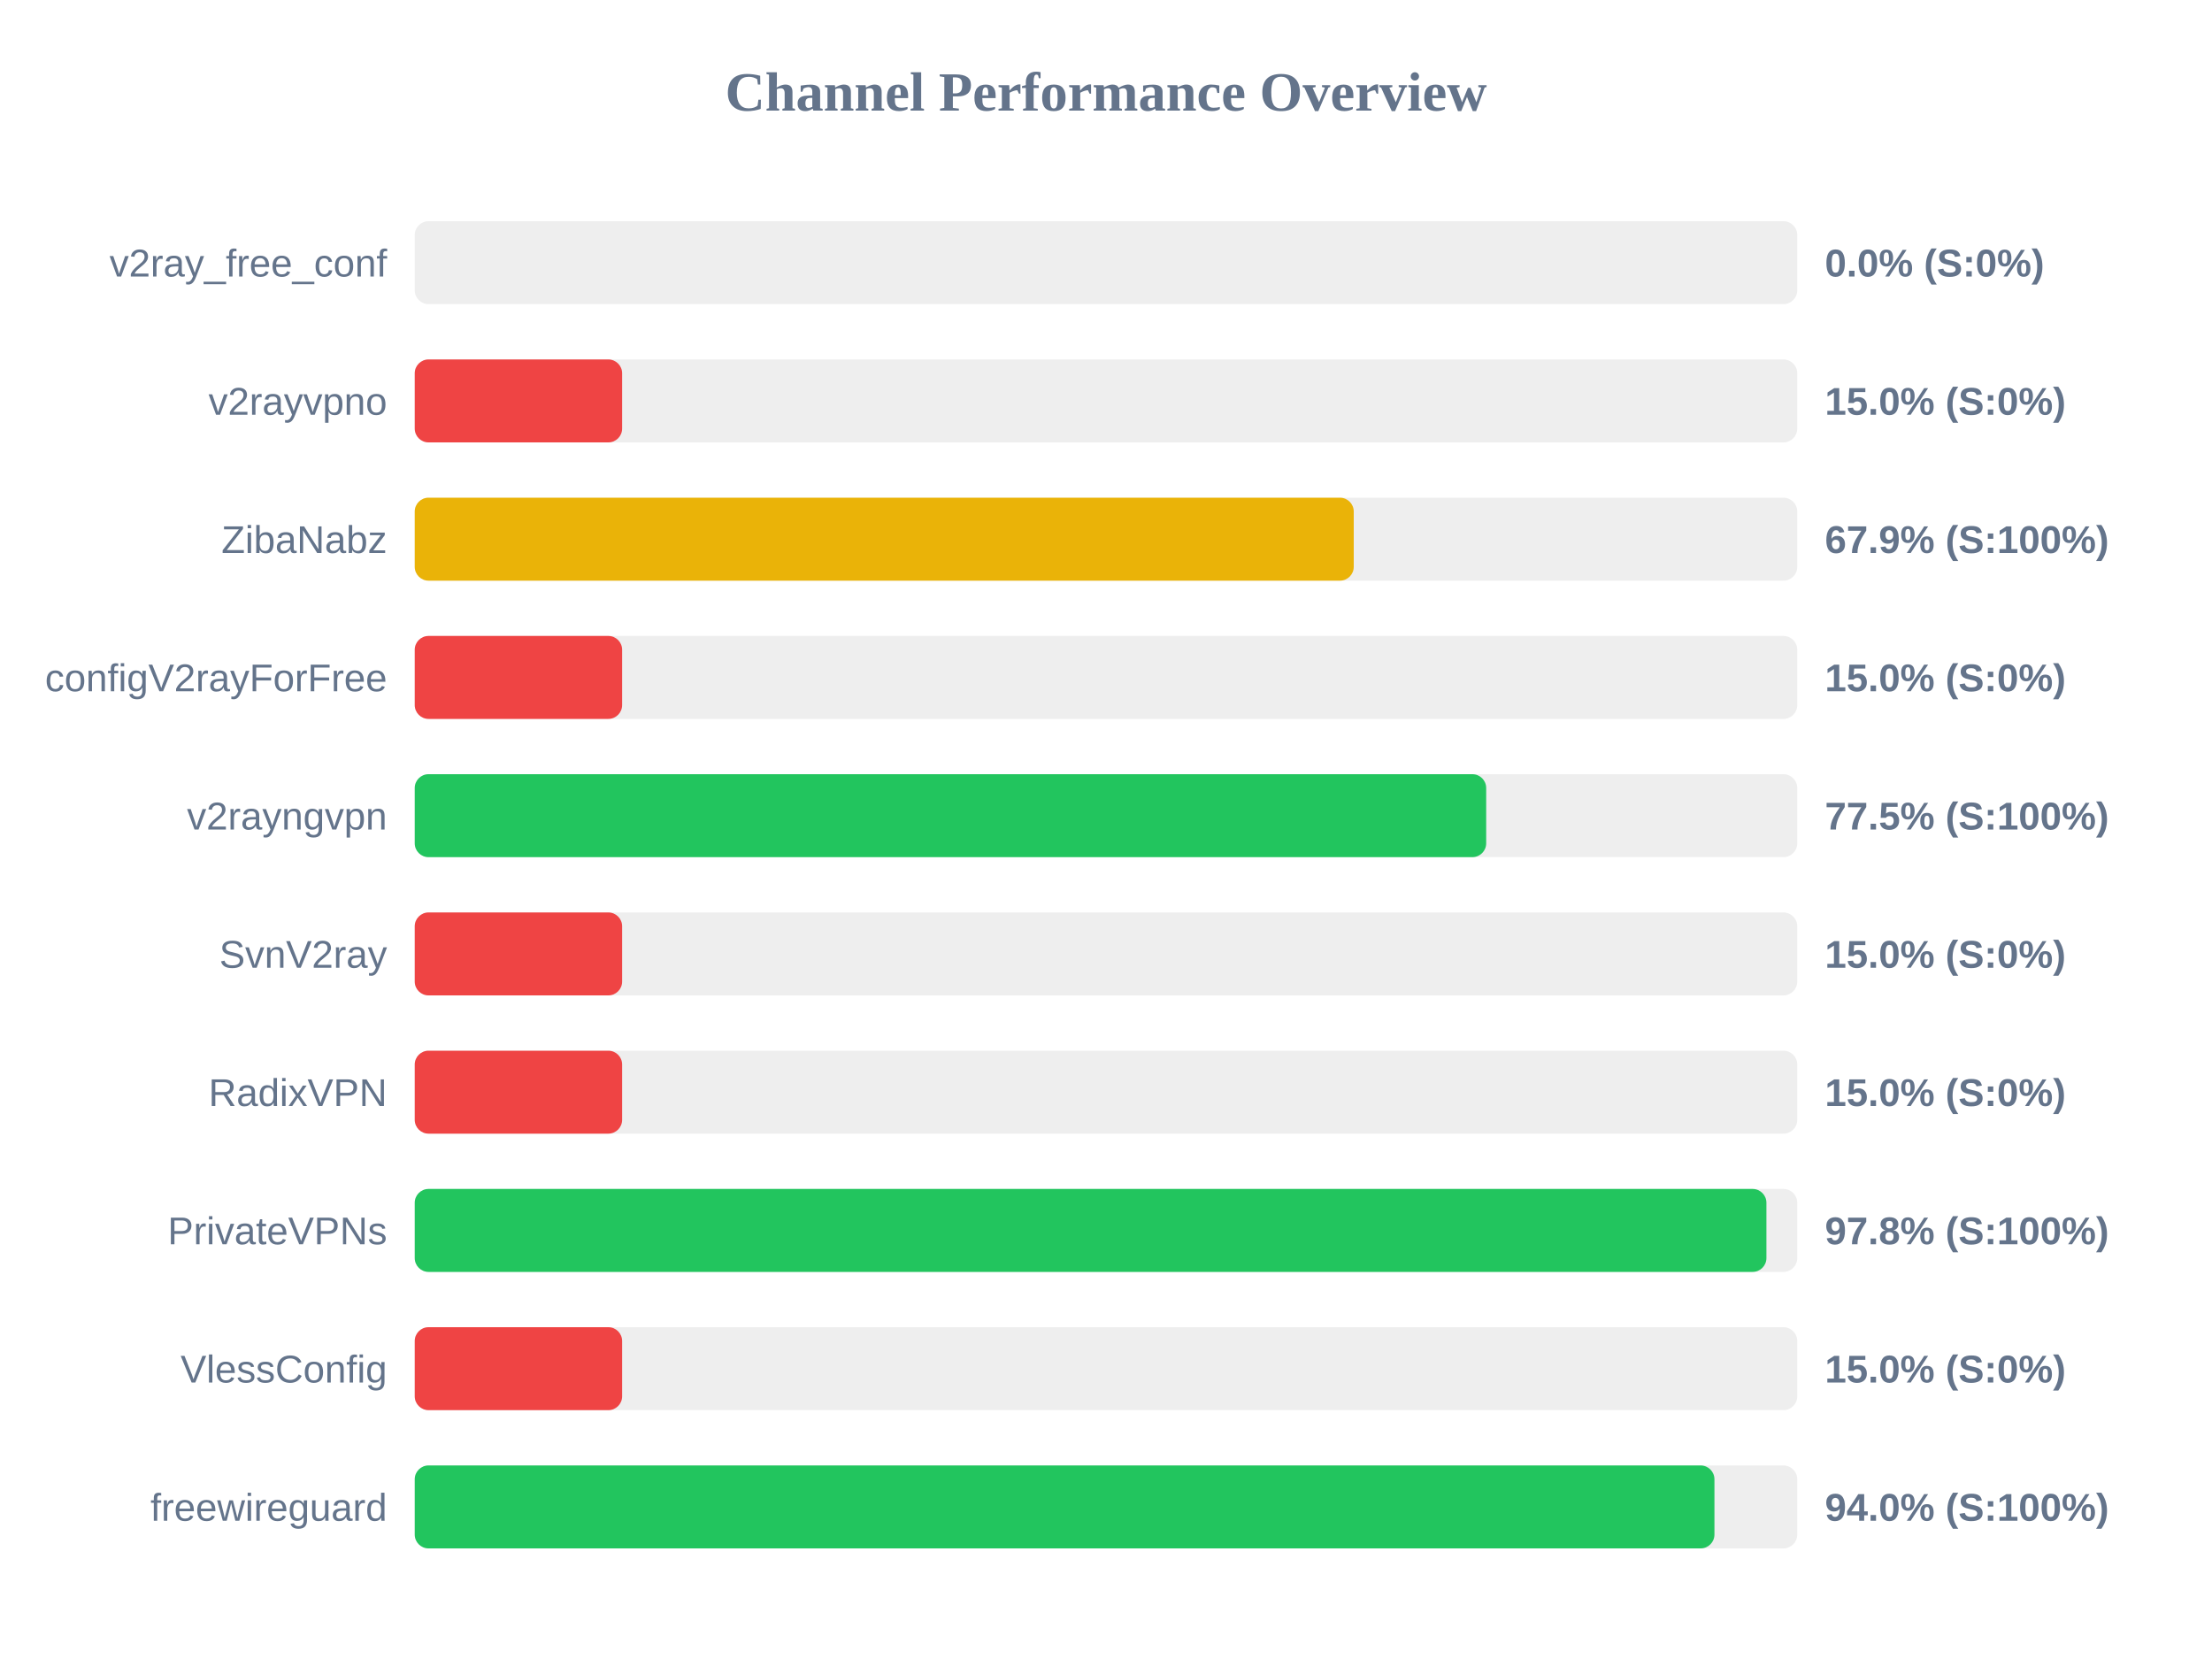
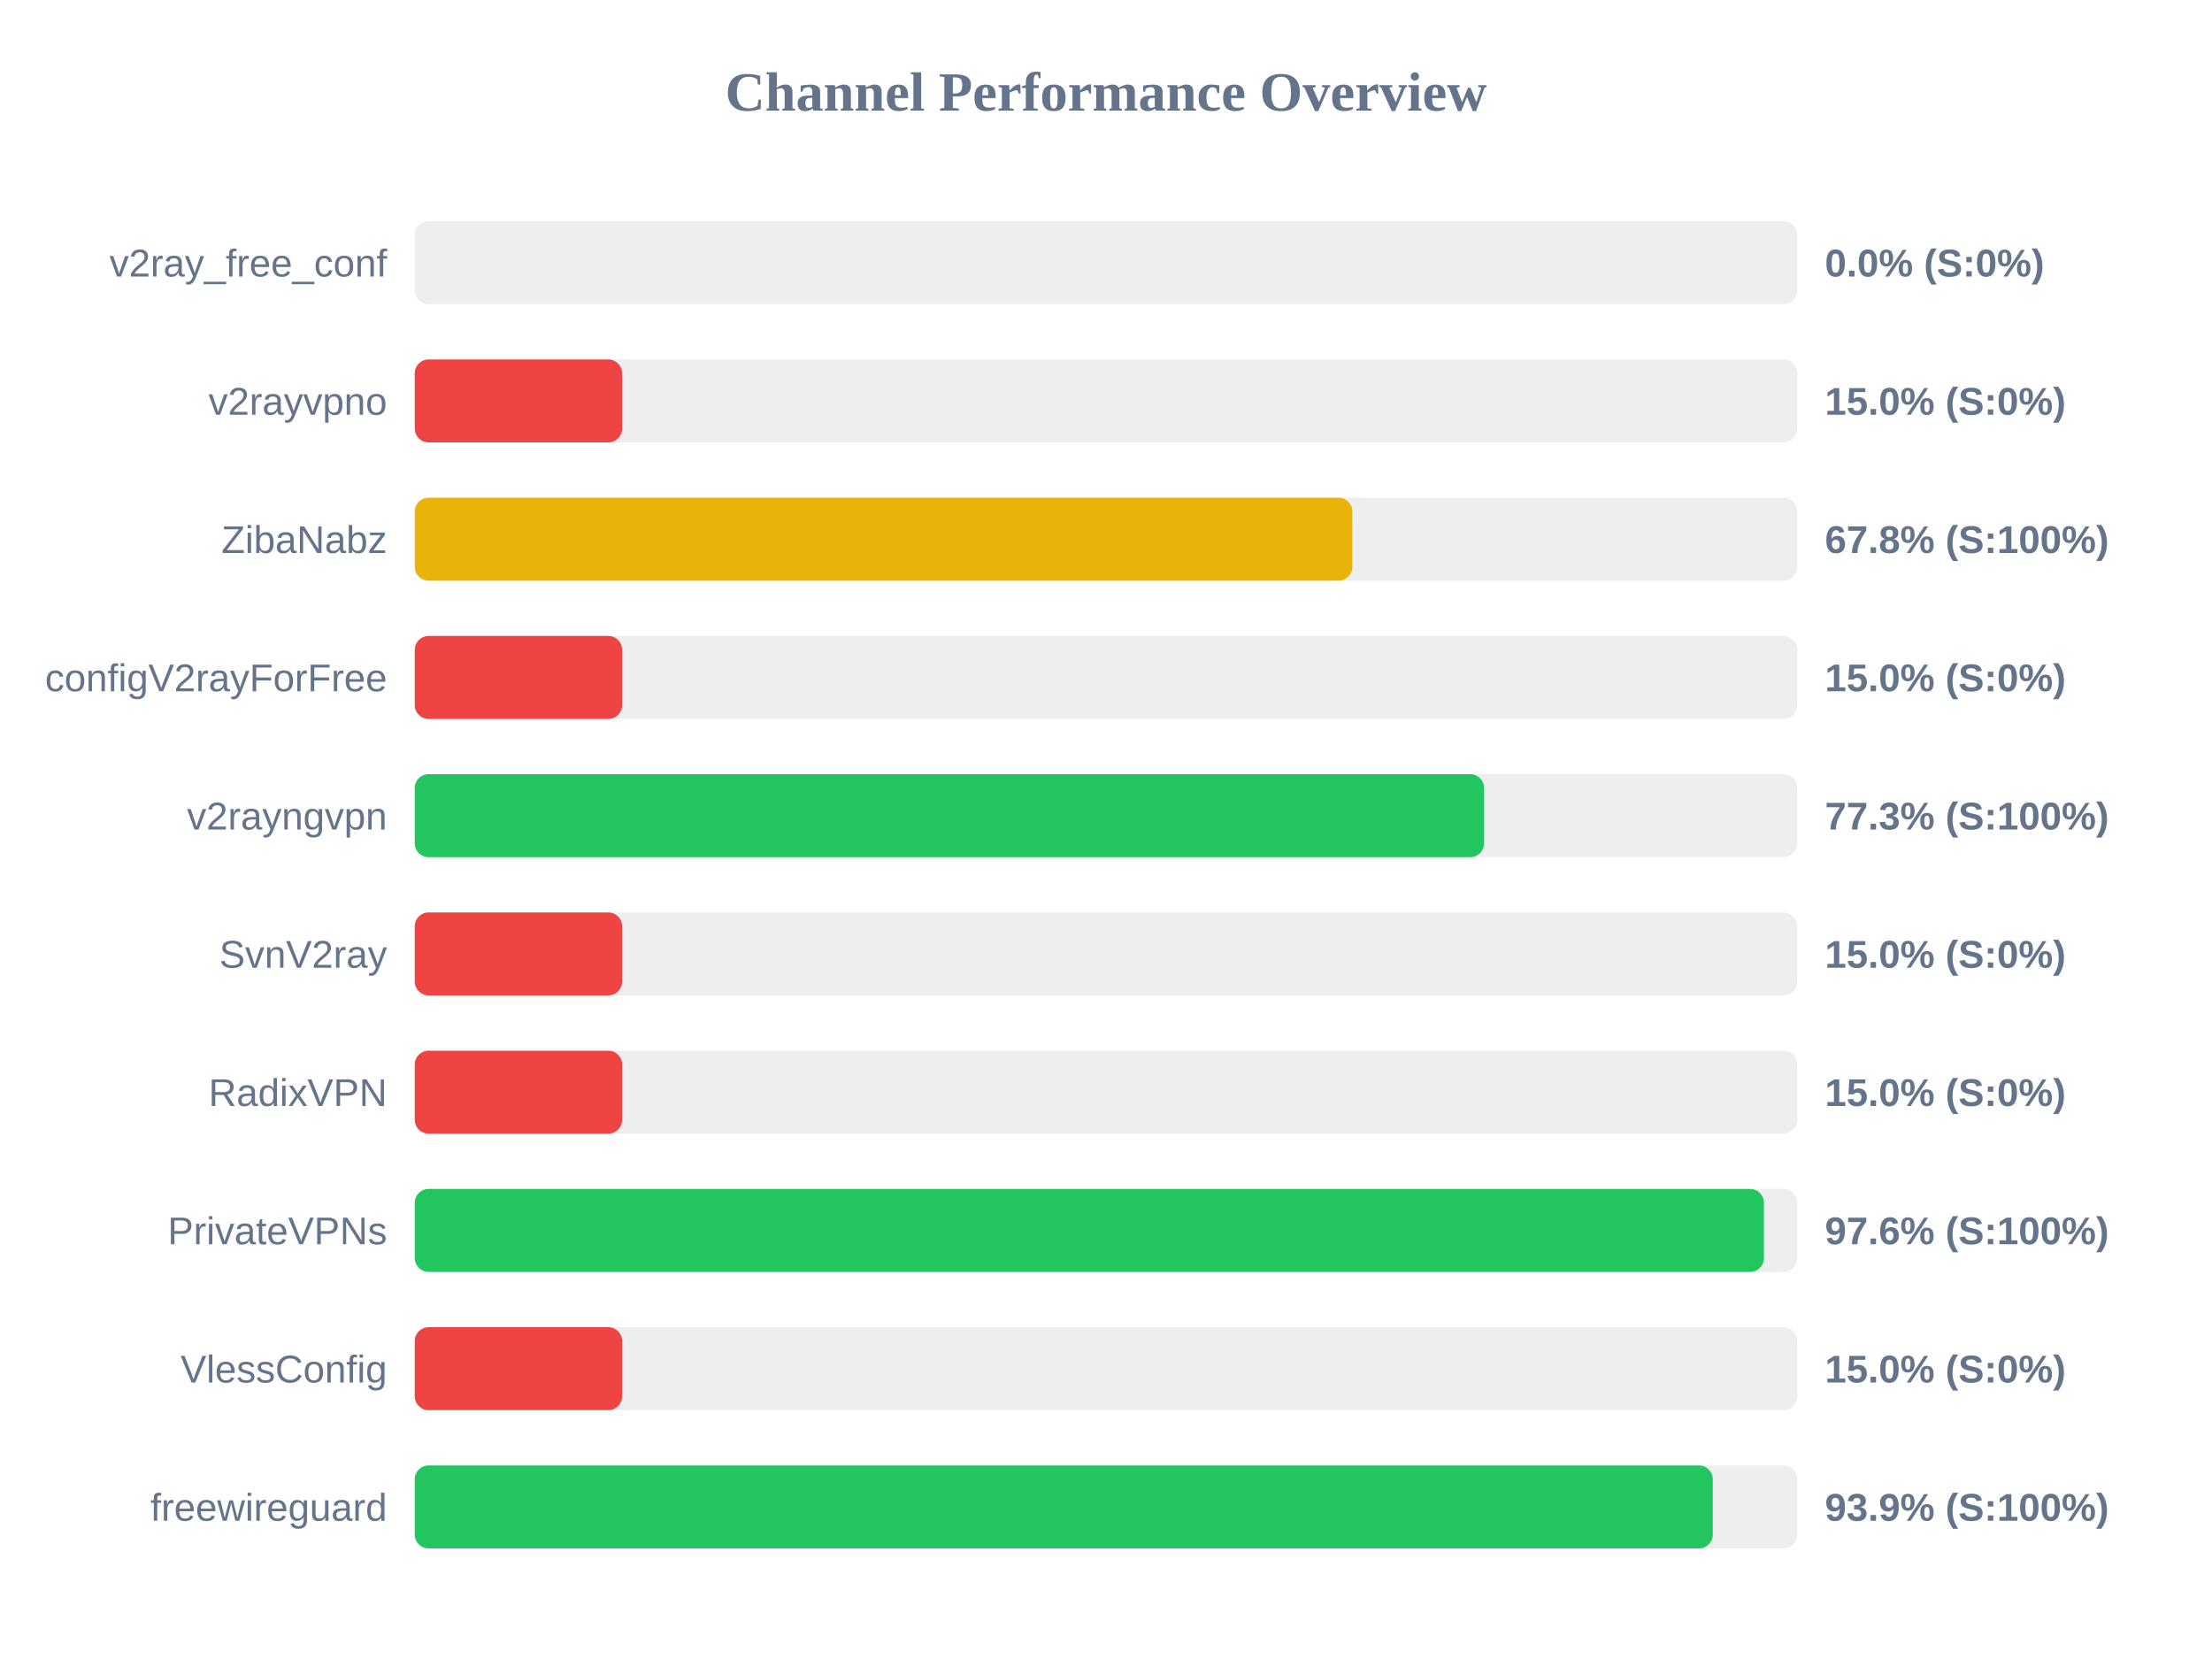
<svg xmlns="http://www.w3.org/2000/svg" width="800" height="600" version="1.1">
  <style>
        .row { font: 14px Arial; fill: #64748b; }
        .score { font: bold 14px Arial; fill: #64748b; }
    </style>
  <text x="400" y="40" text-anchor="middle" font-size="20px" font-weight="bold" fill="#64748b">Channel Performance Overview</text>
  <rect x="150" y="80" width="500" height="30" fill="#eee" rx="5" />
  <rect x="150" y="80" width="0.0" height="30" fill="#ef4444" rx="5" />
  <text x="140" y="100" text-anchor="end" class="row">v2ray_free_conf</text>
  <text x="660" y="100" text-anchor="start" class="score">0.0% (S:0%)</text>
  <rect x="150" y="130" width="500" height="30" fill="#eee" rx="5" />
  <rect x="150" y="130" width="75.0" height="30" fill="#ef4444" rx="5" />
  <text x="140" y="150" text-anchor="end" class="row">v2rayvpno</text>
  <text x="660" y="150" text-anchor="start" class="score">15.0% (S:0%)</text>
  <rect x="150" y="180" width="500" height="30" fill="#eee" rx="5" />
-   <rect x="150" y="180" width="339.6" height="30" fill="#eab308" rx="5" />
+   <rect x="150" y="180" width="339.1" height="30" fill="#eab308" rx="5" />
  <text x="140" y="200" text-anchor="end" class="row">ZibaNabz</text>
-   <text x="660" y="200" text-anchor="start" class="score">67.9% (S:100%)</text>
+   <text x="660" y="200" text-anchor="start" class="score">67.8% (S:100%)</text>
  <rect x="150" y="230" width="500" height="30" fill="#eee" rx="5" />
  <rect x="150" y="230" width="75.0" height="30" fill="#ef4444" rx="5" />
  <text x="140" y="250" text-anchor="end" class="row">configV2rayForFree</text>
  <text x="660" y="250" text-anchor="start" class="score">15.0% (S:0%)</text>
  <rect x="150" y="280" width="500" height="30" fill="#eee" rx="5" />
-   <rect x="150" y="280" width="387.5" height="30" fill="#22c55e" rx="5" />
+   <rect x="150" y="280" width="386.75" height="30" fill="#22c55e" rx="5" />
  <text x="140" y="300" text-anchor="end" class="row">v2rayngvpn</text>
-   <text x="660" y="300" text-anchor="start" class="score">77.5% (S:100%)</text>
+   <text x="660" y="300" text-anchor="start" class="score">77.3% (S:100%)</text>
  <rect x="150" y="330" width="500" height="30" fill="#eee" rx="5" />
  <rect x="150" y="330" width="75.0" height="30" fill="#ef4444" rx="5" />
  <text x="140" y="350" text-anchor="end" class="row">SvnV2ray</text>
  <text x="660" y="350" text-anchor="start" class="score">15.0% (S:0%)</text>
  <rect x="150" y="380" width="500" height="30" fill="#eee" rx="5" />
  <rect x="150" y="380" width="75.0" height="30" fill="#ef4444" rx="5" />
  <text x="140" y="400" text-anchor="end" class="row">RadixVPN</text>
  <text x="660" y="400" text-anchor="start" class="score">15.0% (S:0%)</text>
  <rect x="150" y="430" width="500" height="30" fill="#eee" rx="5" />
-   <rect x="150" y="430" width="488.85" height="30" fill="#22c55e" rx="5" />
+   <rect x="150" y="430" width="487.95" height="30" fill="#22c55e" rx="5" />
  <text x="140" y="450" text-anchor="end" class="row">PrivateVPNs</text>
-   <text x="660" y="450" text-anchor="start" class="score">97.8% (S:100%)</text>
+   <text x="660" y="450" text-anchor="start" class="score">97.6% (S:100%)</text>
  <rect x="150" y="480" width="500" height="30" fill="#eee" rx="5" />
  <rect x="150" y="480" width="75.0" height="30" fill="#ef4444" rx="5" />
  <text x="140" y="500" text-anchor="end" class="row">VlessConfig</text>
  <text x="660" y="500" text-anchor="start" class="score">15.0% (S:0%)</text>
  <rect x="150" y="530" width="500" height="30" fill="#eee" rx="5" />
-   <rect x="150" y="530" width="470.05" height="30" fill="#22c55e" rx="5" />
+   <rect x="150" y="530" width="469.45" height="30" fill="#22c55e" rx="5" />
  <text x="140" y="550" text-anchor="end" class="row">freewireguard</text>
-   <text x="660" y="550" text-anchor="start" class="score">94.0% (S:100%)</text>
+   <text x="660" y="550" text-anchor="start" class="score">93.9% (S:100%)</text>
</svg>
